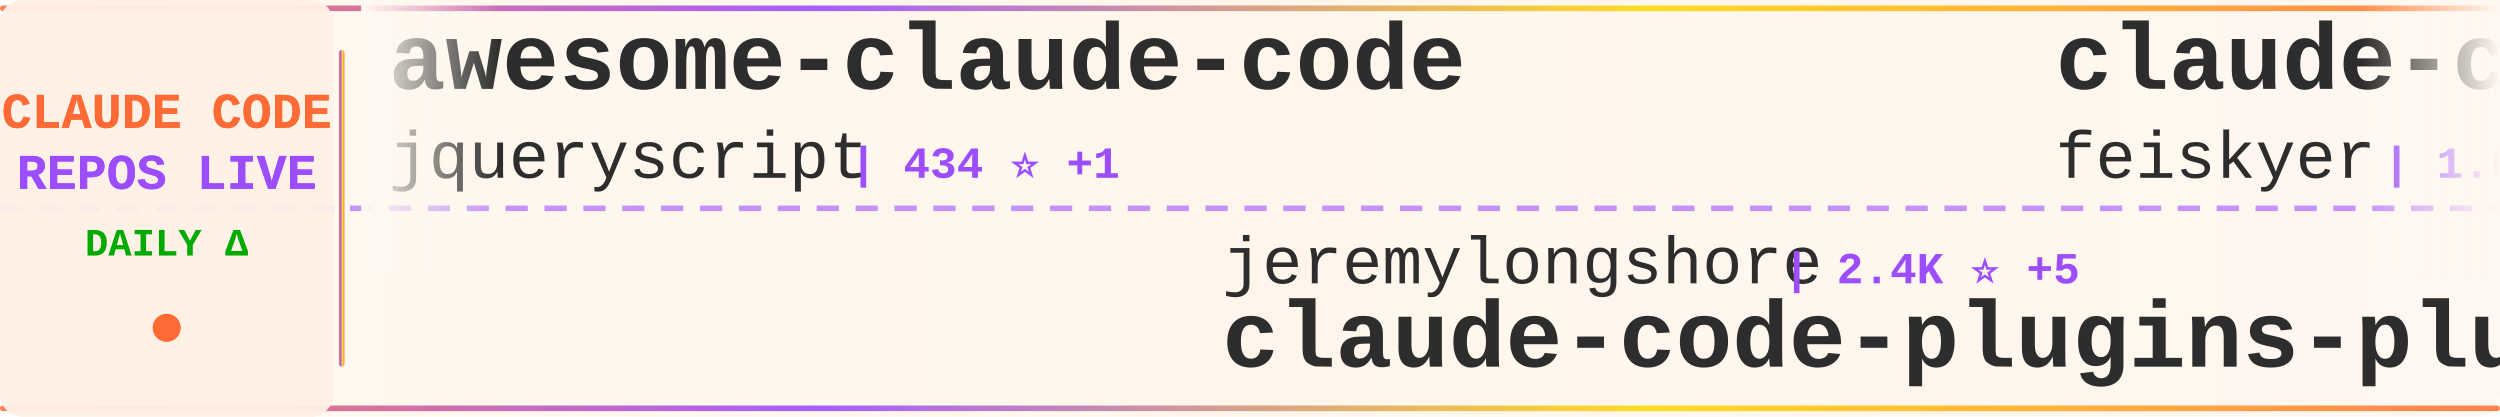
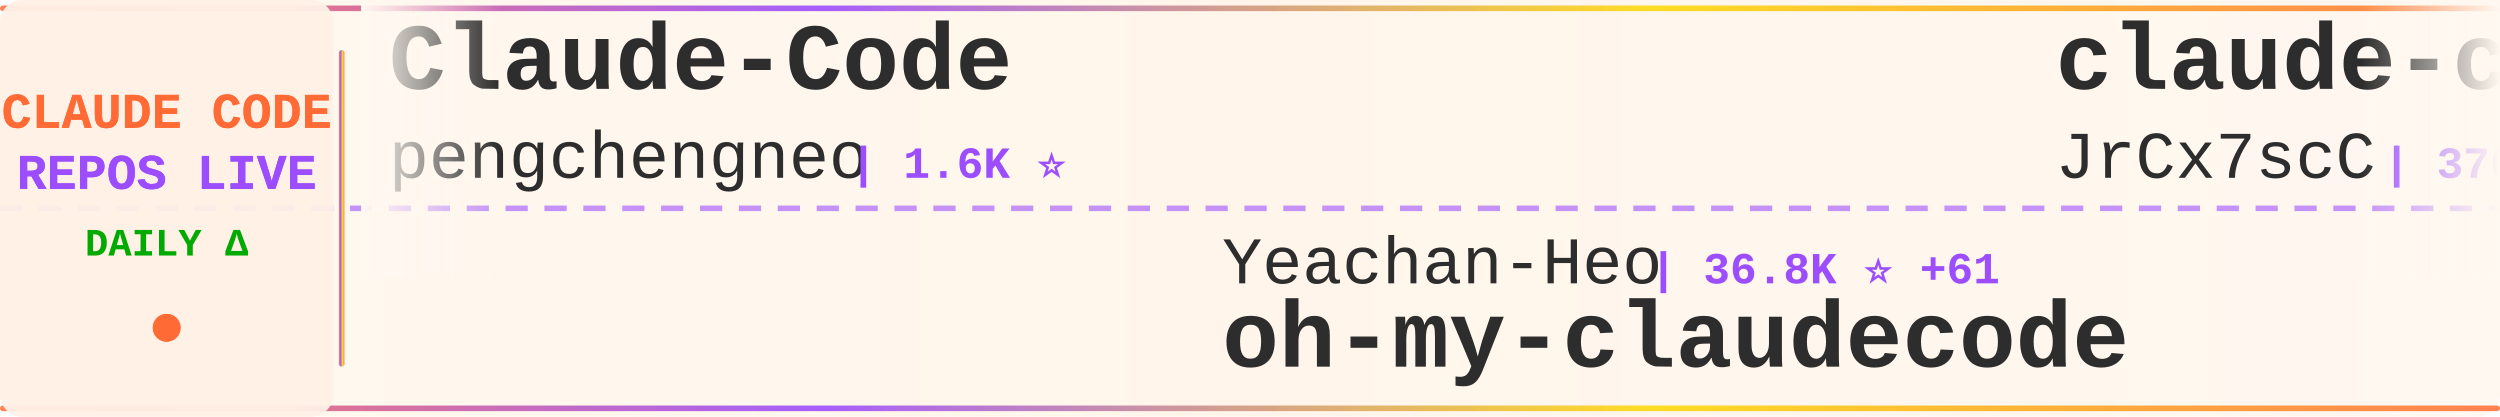
<svg xmlns="http://www.w3.org/2000/svg" width="900" height="150">
  <defs>
    <linearGradient id="tickerBg" x1="0%" y1="0%" x2="100%" y2="0%">
      <stop offset="0%" style="stop-color:#fff8f0;stop-opacity:0.98" />
      <stop offset="50%" style="stop-color:#fff5eb;stop-opacity:1" />
      <stop offset="100%" style="stop-color:#fff8f0;stop-opacity:0.98" />
    </linearGradient>
    <linearGradient id="borderGrad" x1="0%" y1="0%" x2="100%" y2="0%">
      <stop offset="0%" style="stop-color:#FF6B35;stop-opacity:0.85">
        <animate attributeName="stop-opacity" values="0.85;1;0.85" dur="2s" repeatCount="indefinite" />
      </stop>
      <stop offset="33%" style="stop-color:#9C4EFF;stop-opacity:0.9">
        <animate attributeName="stop-opacity" values="0.9;1;0.9" dur="2.2s" repeatCount="indefinite" />
      </stop>
      <stop offset="66%" style="stop-color:#FFD700;stop-opacity:0.85">
        <animate attributeName="stop-opacity" values="0.85;1;0.85" dur="1.8s" repeatCount="indefinite" />
      </stop>
      <stop offset="100%" style="stop-color:#FF6B35;stop-opacity:0.85">
        <animate attributeName="stop-opacity" values="0.85;1;0.85" dur="2s" repeatCount="indefinite" />
      </stop>
    </linearGradient>
    <filter id="textGlow">
      <feGaussianBlur stdDeviation="0.15" result="coloredBlur" />
      <feMerge>
        <feMergeNode in="coloredBlur" />
        <feMergeNode in="SourceGraphic" />
      </feMerge>
    </filter>
    <filter id="metricGlow">
      <feGaussianBlur stdDeviation="0.2" result="coloredBlur" />
      <feMerge>
        <feMergeNode in="coloredBlur" />
        <feMergeNode in="SourceGraphic" />
      </feMerge>
    </filter>
    <linearGradient id="leftFade" x1="0%" y1="0%" x2="100%" y2="0%">
      <stop offset="0%" style="stop-color:#fff8f0;stop-opacity:1" />
      <stop offset="100%" style="stop-color:#fff8f0;stop-opacity:0" />
    </linearGradient>
    <linearGradient id="rightFade" x1="0%" y1="0%" x2="100%" y2="0%">
      <stop offset="0%" style="stop-color:#fff8f0;stop-opacity:0" />
      <stop offset="100%" style="stop-color:#fff8f0;stop-opacity:1" />
    </linearGradient>
  </defs>
  <rect width="900" height="150" fill="url(#tickerBg)" rx="8" />
  <rect x="0" y="2" width="900" height="2" fill="url(#borderGrad)" rx="1" />
  <rect x="0" y="146" width="900" height="2" fill="url(#borderGrad)" rx="1" />
  <line x1="0" y1="75" x2="900" y2="75" stroke="#9C4EFF" stroke-width="2" stroke-dasharray="8 6" opacity="0.6" />
  <rect x="0" y="0" width="120" height="150" fill="#fff0e6" opacity="0.95" rx="8" />
  <text x="60" y="46" font-family="'Courier New', monospace" font-size="18" font-weight="bold" fill="#FF6B35" text-anchor="middle" filter="url(#textGlow)">
    CLAUDE CODE
  </text>
  <text x="60" y="68" font-family="'Courier New', monospace" font-size="18" font-weight="bold" fill="#9C4EFF" text-anchor="middle" filter="url(#textGlow)">
    REPOS LIVE
  </text>
  <text x="60" y="92" font-family="'Courier New', monospace" font-size="14" font-weight="bold" fill="#00aa00" text-anchor="middle">
    DAILY Δ
  </text>
  <circle cx="60" cy="118" r="5" fill="#FF6B35" filter="url(#metricGlow)">
    <animate attributeName="r" values="4;6;4" dur="1.5s" repeatCount="indefinite" />
    <animate attributeName="opacity" values="0.6;1;0.6" dur="1.5s" repeatCount="indefinite" />
  </circle>
  <rect x="122" y="18" width="2" height="114" fill="url(#borderGrad)" rx="1" />
  <clipPath id="tickerClip">
    <rect x="130" y="0" width="770" height="150" />
  </clipPath>
  <g clip-path="url(#tickerClip)">
    <g id="tickerItems">
      <animateTransform attributeName="transform" attributeType="XML" type="translate" from="0 0" to="-3000 0" dur="54s" repeatCount="indefinite" />
      <g transform="translate(0, 0)">
-         <text x="140" y="32" font-family="'Courier New', monospace" font-size="34" font-weight="bold" fill="#2d2d2d">awesome-claude-code</text>
-         <text x="140" y="64" font-family="'Courier New', monospace" font-size="24" font-weight="normal" fill="#2d2d2d" opacity="1.0">jqueryscript</text>
-         <text x="306" y="64" font-family="'Courier New', monospace" font-size="16" font-weight="bold" fill="#9C4EFF"> | 434 ⭐ +1</text>
+         <text x="140" y="32" font-family="'Courier New', monospace" font-size="34" font-weight="bold" fill="#2d2d2d">Claude-Code</text>
+         <text x="140" y="64" font-family="'Courier New', monospace" font-size="24" font-weight="normal" fill="#2d2d2d" opacity="1.0">pengchengneo</text>
+         <text x="306" y="64" font-family="'Courier New', monospace" font-size="16" font-weight="bold" fill="#9C4EFF"> | 1.6K ⭐</text>
      </g>
      <g transform="translate(300, 0)">
-         <text x="140" y="102" font-family="'Courier New', monospace" font-size="24" font-weight="normal" fill="#2d2d2d" opacity="1.0">jeremylongshore</text>
-         <text x="342" y="102" font-family="'Courier New', monospace" font-size="16" font-weight="bold" fill="#9C4EFF"> | 2.4K ⭐ +5</text>
-         <text x="140" y="132" font-family="'Courier New', monospace" font-size="34" font-weight="bold" fill="#2d2d2d">claude-code-plugins-plus...</text>
+         <text x="140" y="102" font-family="'Courier New', monospace" font-size="24" font-weight="normal" fill="#2d2d2d" opacity="1.0">Yeachan-Heo</text>
+         <text x="294" y="102" font-family="'Courier New', monospace" font-size="16" font-weight="bold" fill="#9C4EFF"> | 36.8K ⭐ +61</text>
+         <text x="140" y="132" font-family="'Courier New', monospace" font-size="34" font-weight="bold" fill="#2d2d2d">oh-my-claudecode</text>
      </g>
      <g transform="translate(600, 0)">
-         <text x="140" y="32" font-family="'Courier New', monospace" font-size="34" font-weight="bold" fill="#2d2d2d">claude-code-settings</text>
-         <text x="140" y="64" font-family="'Courier New', monospace" font-size="24" font-weight="normal" fill="#2d2d2d" opacity="1.0">feiskyer</text>
-         <text x="258" y="64" font-family="'Courier New', monospace" font-size="16" font-weight="bold" fill="#9C4EFF"> | 1.6K ⭐ +2</text>
+         <text x="140" y="32" font-family="'Courier New', monospace" font-size="34" font-weight="bold" fill="#2d2d2d">claude-code-source</text>
+         <text x="140" y="64" font-family="'Courier New', monospace" font-size="24" font-weight="normal" fill="#2d2d2d" opacity="1.0">JrCx7scC</text>
+         <text x="258" y="64" font-family="'Courier New', monospace" font-size="16" font-weight="bold" fill="#9C4EFF"> | 370 ⭐</text>
      </g>
      <g transform="translate(900, 0)">
-         <text x="140" y="102" font-family="'Courier New', monospace" font-size="24" font-weight="normal" fill="#2d2d2d" opacity="1.0">AprilNEA</text>
-         <text x="258" y="102" font-family="'Courier New', monospace" font-size="16" font-weight="bold" fill="#9C4EFF"> | 388 ⭐</text>
-         <text x="140" y="132" font-family="'Courier New', monospace" font-size="34" font-weight="bold" fill="#2d2d2d">claude-code-source</text>
+         <text x="140" y="102" font-family="'Courier New', monospace" font-size="24" font-weight="normal" fill="#2d2d2d" opacity="1.0">wanshuiyin</text>
+         <text x="282" y="102" font-family="'Courier New', monospace" font-size="16" font-weight="bold" fill="#9C4EFF"> | 12.5K ⭐ +56</text>
+         <text x="140" y="132" font-family="'Courier New', monospace" font-size="34" font-weight="bold" fill="#2d2d2d">Auto-claude-code-researc...</text>
      </g>
      <g transform="translate(1200, 0)">
-         <text x="140" y="32" font-family="'Courier New', monospace" font-size="34" font-weight="bold" fill="#2d2d2d">claude-code-guide</text>
-         <text x="140" y="64" font-family="'Courier New', monospace" font-size="24" font-weight="normal" fill="#2d2d2d" opacity="1.0">Cranot</text>
-         <text x="234" y="64" font-family="'Courier New', monospace" font-size="16" font-weight="bold" fill="#9C4EFF"> | 2.8K ⭐ +3</text>
+         <text x="140" y="32" font-family="'Courier New', monospace" font-size="34" font-weight="bold" fill="#2d2d2d">claude-code-spec-workflo...</text>
+         <text x="140" y="64" font-family="'Courier New', monospace" font-size="24" font-weight="normal" fill="#2d2d2d" opacity="1.0">Pimzino</text>
+         <text x="246" y="64" font-family="'Courier New', monospace" font-size="16" font-weight="bold" fill="#9C4EFF"> | 3.8K ⭐</text>
      </g>
      <g transform="translate(1500, 0)">
-         <text x="140" y="102" font-family="'Courier New', monospace" font-size="24" font-weight="normal" fill="#2d2d2d" opacity="1.0">anthropics</text>
-         <text x="282" y="102" font-family="'Courier New', monospace" font-size="16" font-weight="bold" fill="#9C4EFF"> | 153.6K ⭐ +361</text>
-         <text x="140" y="132" font-family="'Courier New', monospace" font-size="34" font-weight="bold" fill="#2d2d2d">skills</text>
+         <text x="140" y="102" font-family="'Courier New', monospace" font-size="24" font-weight="normal" fill="#2d2d2d" opacity="1.0">chauncygu</text>
+         <text x="270" y="102" font-family="'Courier New', monospace" font-size="16" font-weight="bold" fill="#9C4EFF"> | 2.7K ⭐ +3</text>
+         <text x="140" y="132" font-family="'Courier New', monospace" font-size="34" font-weight="bold" fill="#2d2d2d">collection-claude-code-s...</text>
      </g>
      <g transform="translate(1800, 0)">
-         <text x="140" y="32" font-family="'Courier New', monospace" font-size="34" font-weight="bold" fill="#2d2d2d">claude-code-best-practic...</text>
-         <text x="140" y="64" font-family="'Courier New', monospace" font-size="24" font-weight="normal" fill="#2d2d2d" opacity="1.0">shanraisshan</text>
-         <text x="306" y="64" font-family="'Courier New', monospace" font-size="16" font-weight="bold" fill="#9C4EFF"> | 58.5K ⭐ +88</text>
+         <text x="140" y="32" font-family="'Courier New', monospace" font-size="34" font-weight="bold" fill="#2d2d2d">claude-code-harness</text>
+         <text x="140" y="64" font-family="'Courier New', monospace" font-size="24" font-weight="normal" fill="#2d2d2d" opacity="1.0">Chachamaru127</text>
+         <text x="318" y="64" font-family="'Courier New', monospace" font-size="16" font-weight="bold" fill="#9C4EFF"> | 2.8K ⭐ +12</text>
      </g>
      <g transform="translate(2100, 0)">
+         <text x="140" y="102" font-family="'Courier New', monospace" font-size="24" font-weight="normal" fill="#2d2d2d" opacity="1.0">repowise-dev</text>
+         <text x="306" y="102" font-family="'Courier New', monospace" font-size="16" font-weight="bold" fill="#9C4EFF"> | 1.1K ⭐</text>
+         <text x="140" y="132" font-family="'Courier New', monospace" font-size="34" font-weight="bold" fill="#2d2d2d">claude-code-prompts</text>
+       </g>
+       <g transform="translate(2400, 0)">
+         <text x="140" y="32" font-family="'Courier New', monospace" font-size="34" font-weight="bold" fill="#2d2d2d">my-claude-code-setup</text>
+         <text x="140" y="64" font-family="'Courier New', monospace" font-size="24" font-weight="normal" fill="#2d2d2d" opacity="1.0">centminmod</text>
+         <text x="282" y="64" font-family="'Courier New', monospace" font-size="16" font-weight="bold" fill="#9C4EFF"> | 2.4K ⭐ +4</text>
+       </g>
+       <g transform="translate(2700, 0)">
+         <text x="140" y="102" font-family="'Courier New', monospace" font-size="24" font-weight="normal" fill="#2d2d2d" opacity="1.0">Cranot</text>
+         <text x="234" y="102" font-family="'Courier New', monospace" font-size="16" font-weight="bold" fill="#9C4EFF"> | 2.8K ⭐ +2</text>
+         <text x="140" y="132" font-family="'Courier New', monospace" font-size="34" font-weight="bold" fill="#2d2d2d">claude-code-guide</text>
+       </g>
+       <g transform="translate(3000, 0)">
+         <text x="140" y="32" font-family="'Courier New', monospace" font-size="34" font-weight="bold" fill="#2d2d2d">Claude-Code</text>
+         <text x="140" y="64" font-family="'Courier New', monospace" font-size="24" font-weight="normal" fill="#2d2d2d" opacity="1.0">pengchengneo</text>
+         <text x="306" y="64" font-family="'Courier New', monospace" font-size="16" font-weight="bold" fill="#9C4EFF"> | 1.6K ⭐</text>
+       </g>
+       <g transform="translate(3300, 0)">
        <text x="140" y="102" font-family="'Courier New', monospace" font-size="24" font-weight="normal" fill="#2d2d2d" opacity="1.0">Yeachan-Heo</text>
-         <text x="294" y="102" font-family="'Courier New', monospace" font-size="16" font-weight="bold" fill="#9C4EFF"> | 36.7K ⭐ +56</text>
+         <text x="294" y="102" font-family="'Courier New', monospace" font-size="16" font-weight="bold" fill="#9C4EFF"> | 36.8K ⭐ +61</text>
        <text x="140" y="132" font-family="'Courier New', monospace" font-size="34" font-weight="bold" fill="#2d2d2d">oh-my-claudecode</text>
      </g>
-       <g transform="translate(2400, 0)">
-         <text x="140" y="32" font-family="'Courier New', monospace" font-size="34" font-weight="bold" fill="#2d2d2d">Claude-Code-Game-Studios</text>
-         <text x="140" y="64" font-family="'Courier New', monospace" font-size="24" font-weight="normal" fill="#2d2d2d" opacity="1.0">Donchitos</text>
-         <text x="270" y="64" font-family="'Courier New', monospace" font-size="16" font-weight="bold" fill="#9C4EFF"> | 22.0K ⭐ +34</text>
-       </g>
-       <g transform="translate(2700, 0)">
-         <text x="140" y="102" font-family="'Courier New', monospace" font-size="24" font-weight="normal" fill="#2d2d2d" opacity="1.0">Maciek-roboblog</text>
-         <text x="342" y="102" font-family="'Courier New', monospace" font-size="16" font-weight="bold" fill="#9C4EFF"> | 8.2K ⭐ +9</text>
-         <text x="140" y="132" font-family="'Courier New', monospace" font-size="34" font-weight="bold" fill="#2d2d2d">Claude-Code-Usage-Monito...</text>
-       </g>
-       <g transform="translate(3000, 0)">
-         <text x="140" y="32" font-family="'Courier New', monospace" font-size="34" font-weight="bold" fill="#2d2d2d">awesome-claude-code</text>
-         <text x="140" y="64" font-family="'Courier New', monospace" font-size="24" font-weight="normal" fill="#2d2d2d" opacity="1.0">jqueryscript</text>
-         <text x="306" y="64" font-family="'Courier New', monospace" font-size="16" font-weight="bold" fill="#9C4EFF"> | 434 ⭐ +1</text>
-       </g>
-       <g transform="translate(3300, 0)">
-         <text x="140" y="102" font-family="'Courier New', monospace" font-size="24" font-weight="normal" fill="#2d2d2d" opacity="1.0">jeremylongshore</text>
-         <text x="342" y="102" font-family="'Courier New', monospace" font-size="16" font-weight="bold" fill="#9C4EFF"> | 2.4K ⭐ +5</text>
-         <text x="140" y="132" font-family="'Courier New', monospace" font-size="34" font-weight="bold" fill="#2d2d2d">claude-code-plugins-plus...</text>
-       </g>
      <g transform="translate(3600, 0)">
-         <text x="140" y="32" font-family="'Courier New', monospace" font-size="34" font-weight="bold" fill="#2d2d2d">claude-code-settings</text>
-         <text x="140" y="64" font-family="'Courier New', monospace" font-size="24" font-weight="normal" fill="#2d2d2d" opacity="1.0">feiskyer</text>
-         <text x="258" y="64" font-family="'Courier New', monospace" font-size="16" font-weight="bold" fill="#9C4EFF"> | 1.6K ⭐ +2</text>
+         <text x="140" y="32" font-family="'Courier New', monospace" font-size="34" font-weight="bold" fill="#2d2d2d">claude-code-source</text>
+         <text x="140" y="64" font-family="'Courier New', monospace" font-size="24" font-weight="normal" fill="#2d2d2d" opacity="1.0">JrCx7scC</text>
+         <text x="258" y="64" font-family="'Courier New', monospace" font-size="16" font-weight="bold" fill="#9C4EFF"> | 370 ⭐</text>
      </g>
      <g transform="translate(3900, 0)">
-         <text x="140" y="102" font-family="'Courier New', monospace" font-size="24" font-weight="normal" fill="#2d2d2d" opacity="1.0">AprilNEA</text>
-         <text x="258" y="102" font-family="'Courier New', monospace" font-size="16" font-weight="bold" fill="#9C4EFF"> | 388 ⭐</text>
-         <text x="140" y="132" font-family="'Courier New', monospace" font-size="34" font-weight="bold" fill="#2d2d2d">claude-code-source</text>
+         <text x="140" y="102" font-family="'Courier New', monospace" font-size="24" font-weight="normal" fill="#2d2d2d" opacity="1.0">wanshuiyin</text>
+         <text x="282" y="102" font-family="'Courier New', monospace" font-size="16" font-weight="bold" fill="#9C4EFF"> | 12.5K ⭐ +56</text>
+         <text x="140" y="132" font-family="'Courier New', monospace" font-size="34" font-weight="bold" fill="#2d2d2d">Auto-claude-code-researc...</text>
      </g>
    </g>
  </g>
  <rect x="130" y="0" width="50" height="100" fill="url(#leftFade)" />
  <rect x="850" y="0" width="50" height="100" fill="url(#rightFade)" />
</svg>
